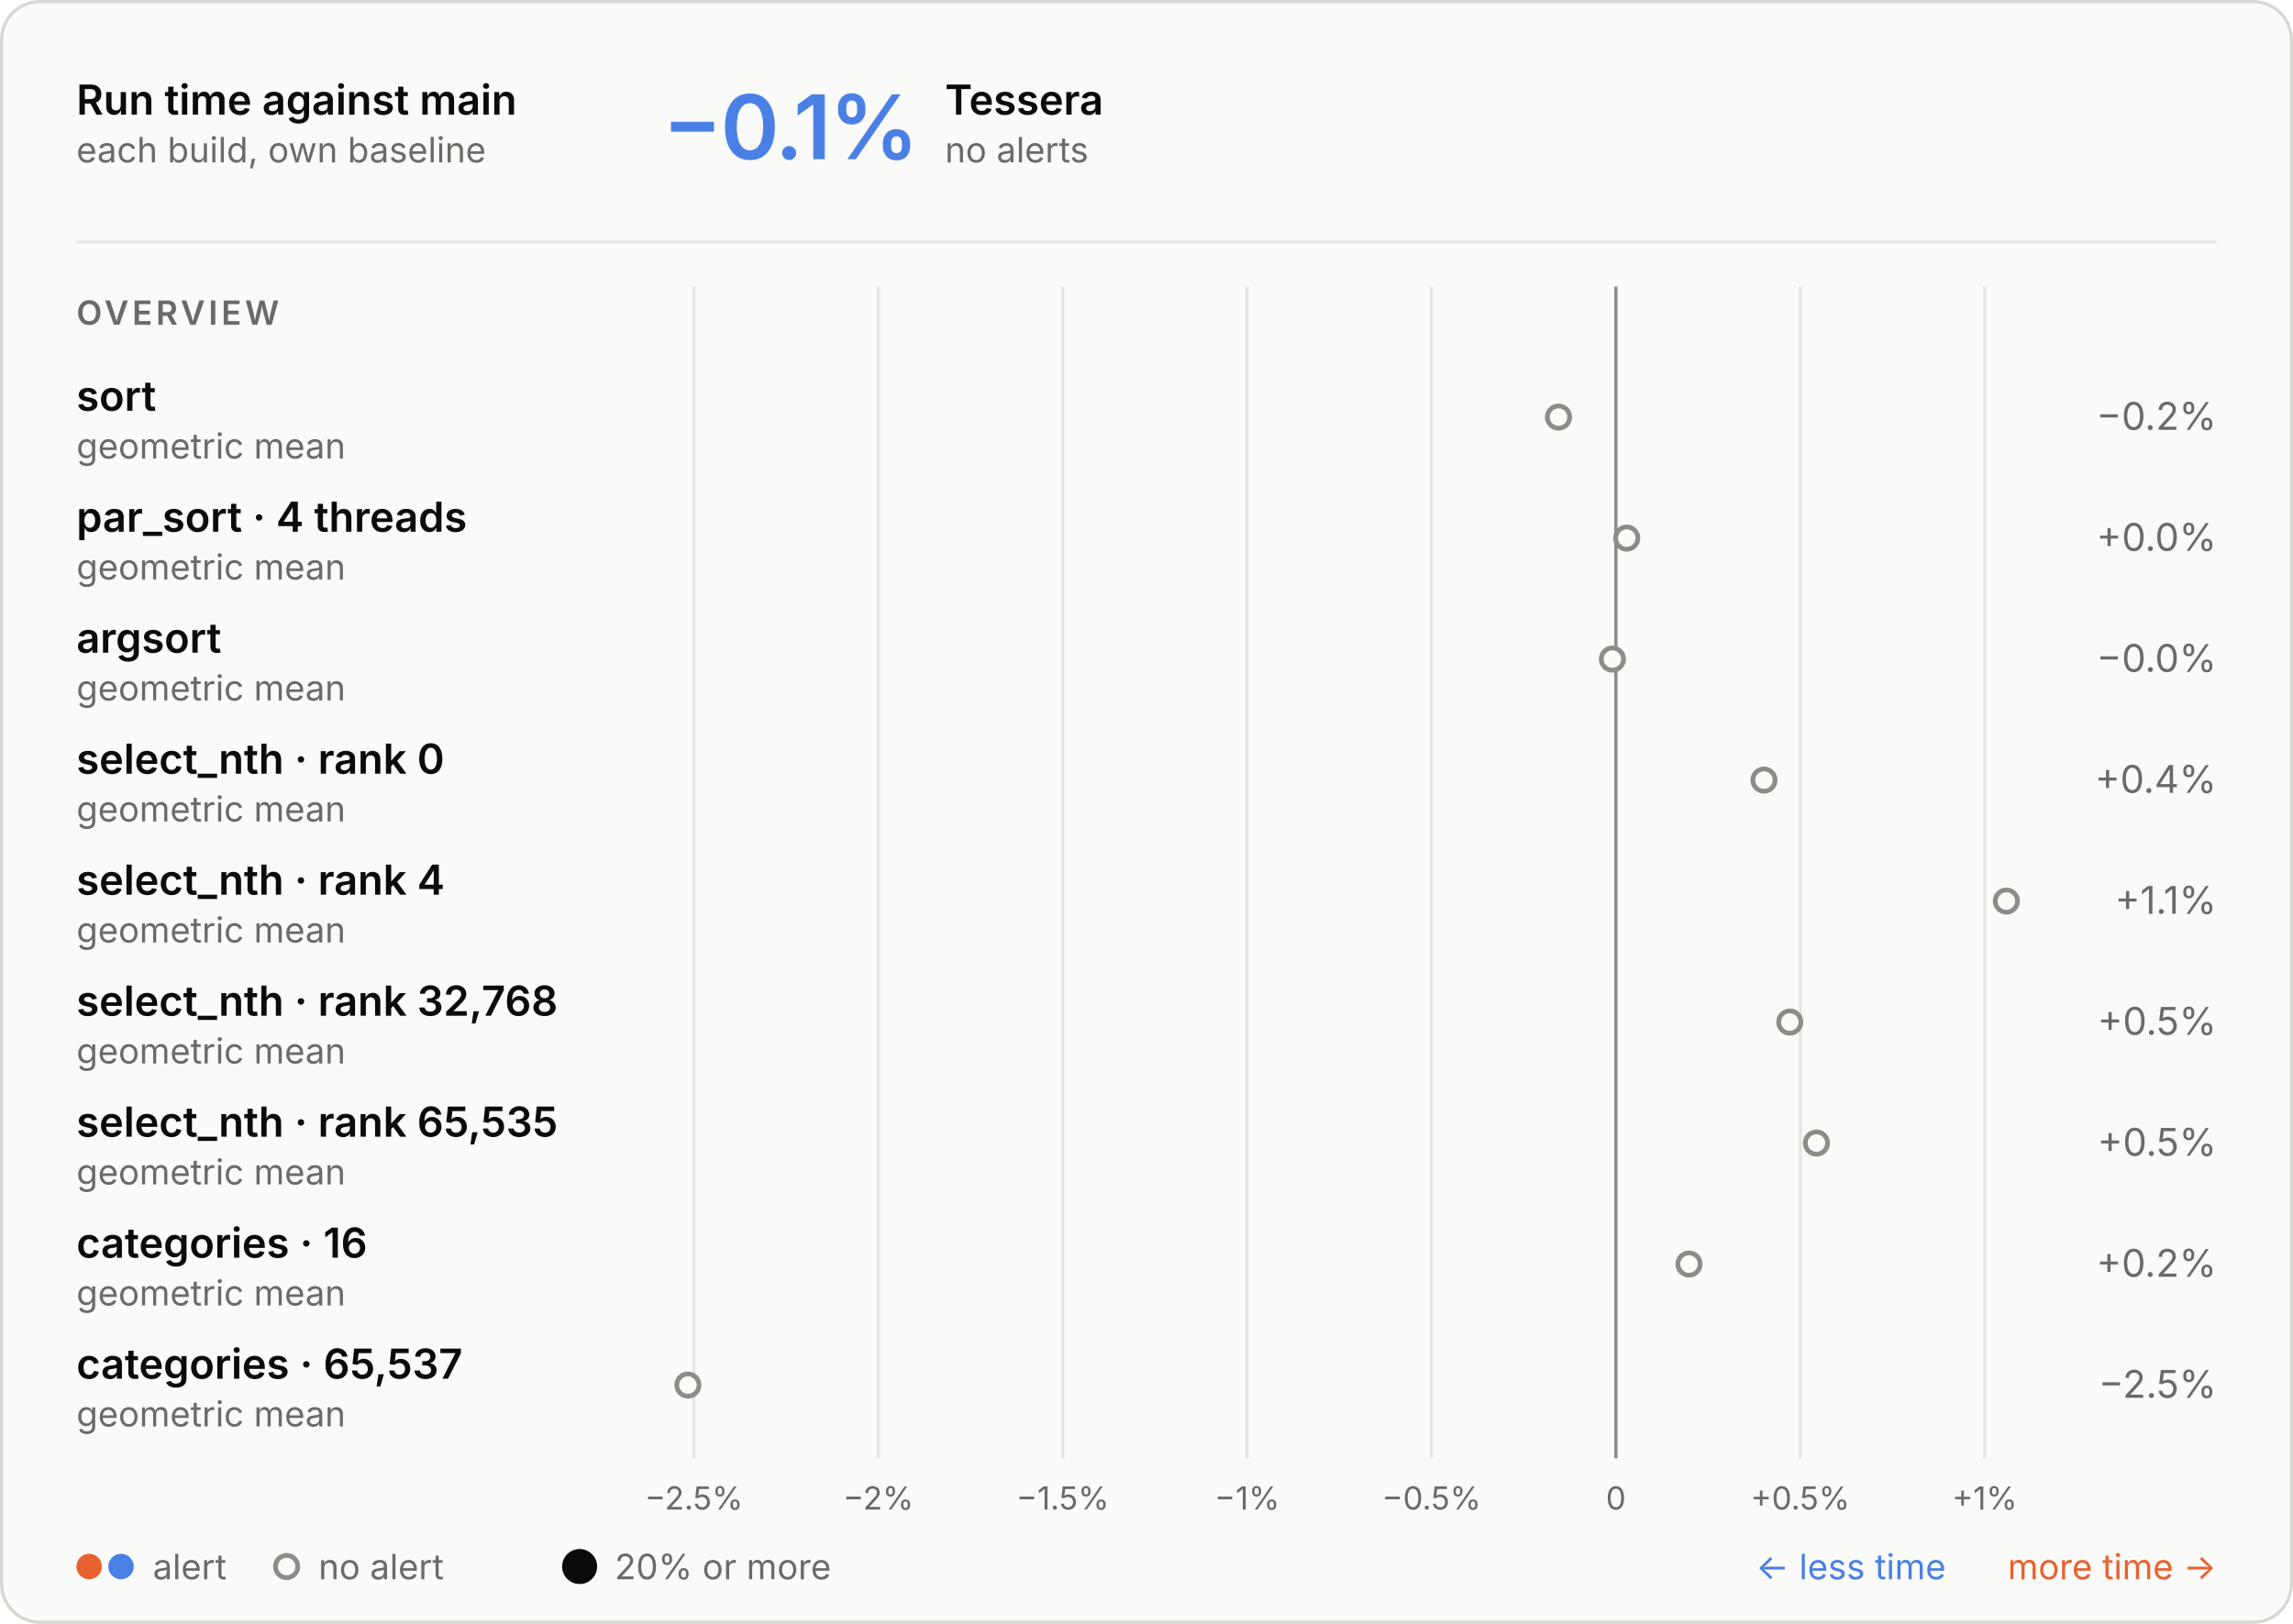
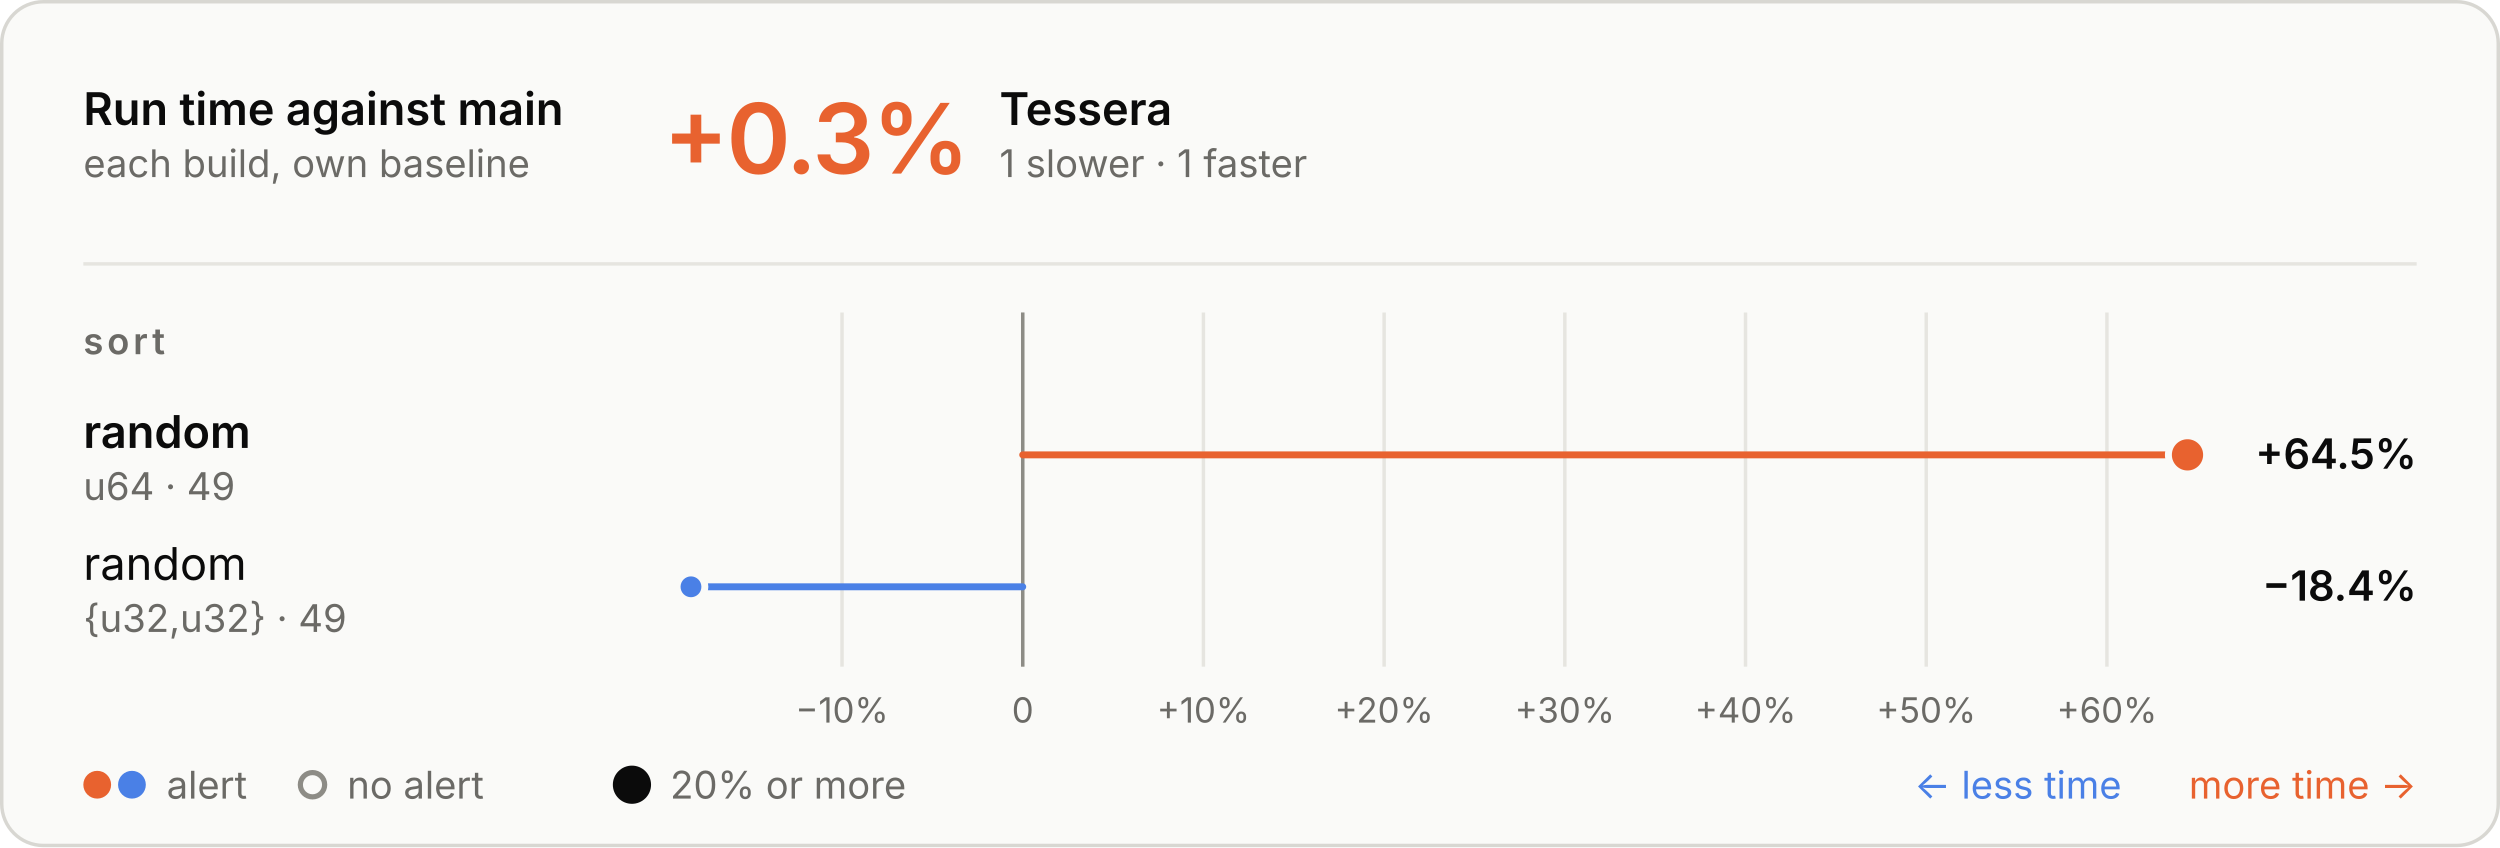
- <svg xmlns="http://www.w3.org/2000/svg" aria-describedby="d" aria-labelledby="t" role="img" style="font-family:Inter, -apple-system, BlinkMacSystemFont, &quot;Segoe UI&quot;, Helvetica, Arial, sans-serif;font-size:13px;background:none" viewBox="0 0 720 510" height="510" width="720" text-anchor="middle" font-size="10" font-family="system-ui, sans-serif" fill="currentColor" class="benchmark-figure">
+ <svg xmlns="http://www.w3.org/2000/svg" aria-describedby="d" aria-labelledby="t" role="img" style="font-family:Inter, -apple-system, BlinkMacSystemFont, &quot;Segoe UI&quot;, Helvetica, Arial, sans-serif;font-size:13px;background:none" viewBox="0 0 720 244" height="244" width="720" text-anchor="middle" font-size="10" font-family="system-ui, sans-serif" fill="currentColor" class="benchmark-figure">
  <style>:where(.benchmark-figure) {
  --plot-background: white;
  display: block;
  height: auto;
  height: intrinsic;
  max-width: 100%;
}
:where(.benchmark-figure text),
:where(.benchmark-figure tspan) {
  white-space: pre;
}</style>
  <g class="figure-fill-panel figure-stroke-border" stroke="#d8d7d2" fill="#fafaf8" aria-label="rect">
-     <rect rx="12" height="509" width="719" y="0.5" x="0.5" />
+     <rect rx="12" height="243" width="719" y="0.5" x="0.5" />
  </g>
  <style>
    .benchmark-figure { font-feature-settings: "tnum", "cv11"; }
    .benchmark-figure [font-size="10.5"] { letter-spacing: 1.1px; }
    .benchmark-figure [font-size="28"] { font-feature-settings: "pnum"; letter-spacing: -.6px; }
    @media (prefers-color-scheme: dark) { .benchmark-figure .figure-fill-panel { fill: #1e1e1d; }
.benchmark-figure .figure-fill-muted { fill: #a3a29b; }
.benchmark-figure .figure-fill-ink { fill: #e8e7e3; }
.benchmark-figure .figure-stroke-border { stroke: #3a3a37; }
.benchmark-figure .figure-stroke-rule { stroke: #30302e; }
- .benchmark-figure .figure-stroke-axis { stroke: #6f6e69; } }
+ .benchmark-figure .figure-stroke-axis { stroke: #6f6e69; }
+ .benchmark-figure .figure-stroke-panel { stroke: #1e1e1d; } }
    html:not(.dark) .benchmark-figure .figure-fill-panel { fill: #fafaf8; }
html.dark .benchmark-figure .figure-fill-panel { fill: #1e1e1d; }
html:not(.dark) .benchmark-figure .figure-fill-muted { fill: #6b6a66; }
html.dark .benchmark-figure .figure-fill-muted { fill: #a3a29b; }
html:not(.dark) .benchmark-figure .figure-fill-ink { fill: #0b0b0b; }
html.dark .benchmark-figure .figure-fill-ink { fill: #e8e7e3; }
html:not(.dark) .benchmark-figure .figure-stroke-border { stroke: #d8d7d2; }
html.dark .benchmark-figure .figure-stroke-border { stroke: #3a3a37; }
html:not(.dark) .benchmark-figure .figure-stroke-rule { stroke: #e6e5e0; }
html.dark .benchmark-figure .figure-stroke-rule { stroke: #30302e; }
html:not(.dark) .benchmark-figure .figure-stroke-axis { stroke: #8d8c86; }
html.dark .benchmark-figure .figure-stroke-axis { stroke: #6f6e69; }
+ html:not(.dark) .benchmark-figure .figure-stroke-panel { stroke: #fafaf8; }
+ html.dark .benchmark-figure .figure-stroke-panel { stroke: #1e1e1d; }
  </style>
  <g class="figure-stroke-rule" stroke="#e6e5e0" aria-hidden="true" aria-label="x-grid">
-     <line y2="458" y1="90" x2="217.889" x1="217.889" />
-     <line y2="458" y1="90" x2="275.79" x1="275.79" />
-     <line y2="458" y1="90" x2="333.69" x1="333.69" />
-     <line y2="458" y1="90" x2="391.59" x1="391.59" />
-     <line y2="458" y1="90" x2="449.491" x1="449.491" />
-     <line y2="458" y1="90" x2="507.391" x1="507.391" />
-     <line y2="458" y1="90" x2="565.292" x1="565.292" />
-     <line y2="458" y1="90" x2="623.192" x1="623.192" />
+     <line y2="192" y1="90" x2="242.503" x1="242.503" />
+     <line y2="192" y1="90" x2="294.545" x1="294.545" />
+     <line y2="192" y1="90" x2="346.586" x1="346.586" />
+     <line y2="192" y1="90" x2="398.628" x1="398.628" />
+     <line y2="192" y1="90" x2="450.67" x1="450.67" />
+     <line y2="192" y1="90" x2="502.711" x1="502.711" />
+     <line y2="192" y1="90" x2="554.753" x1="554.753" />
+     <line y2="192" y1="90" x2="606.794" x1="606.794" />
  </g>
  <g class="figure-stroke-axis" stroke="#8d8c86" aria-label="rule">
-     <line y2="458" y1="90" x2="507.391" x1="507.391" />
+     <line y2="192" y1="90" x2="294.545" x1="294.545" />
  </g>
  <g class="figure-fill-muted" transform="translate(0,9)" font-variant="tabular-nums" font-size="10" fill="#6b6a66" aria-label="x-axis tick label">
-     <text transform="translate(217.8892,458)" y="0.71em">−2.5%</text>
-     <text transform="translate(275.7896,458)" y="0.71em">−2%</text>
-     <text transform="translate(333.69,458)" y="0.71em">−1.5%</text>
-     <text transform="translate(391.5904,458)" y="0.71em">−1%</text>
-     <text transform="translate(449.4908,458)" y="0.71em">−0.5%</text>
-     <text transform="translate(507.3912,458)" y="0.71em">0</text>
-     <text transform="translate(565.2916,458)" y="0.71em">+0.5%</text>
-     <text transform="translate(623.192,458)" y="0.71em">+1%</text>
+     <text transform="translate(242.5031,192)" y="0.71em">−10%</text>
+     <text transform="translate(294.5447,192)" y="0.71em">0</text>
+     <text transform="translate(346.5863,192)" y="0.71em">+10%</text>
+     <text transform="translate(398.6279,192)" y="0.71em">+20%</text>
+     <text transform="translate(450.6696,192)" y="0.71em">+30%</text>
+     <text transform="translate(502.7112,192)" y="0.71em">+40%</text>
+     <text transform="translate(554.7528,192)" y="0.71em">+50%</text>
+     <text transform="translate(606.7944,192)" y="0.71em">+60%</text>
  </g>
-   <g class="figure-fill-panel figure-stroke-axis" stroke-width="1.5" stroke="#8d8c86" fill="#fafaf8" aria-label="dot">
-     <circle r="3.5" cy="131" cx="489.371" />
-     <circle r="3.5" cy="169" cx="510.792" />
-     <circle r="3.5" cy="207" cx="506.295" />
-     <circle r="3.5" cy="245" cx="553.882" />
-     <circle r="3.5" cy="283" cx="630" />
-     <circle r="3.5" cy="321" cx="561.997" />
-     <circle r="3.5" cy="359" cx="570.36" />
-     <circle r="3.5" cy="397" cx="530.347" />
-     <circle r="3.5" cy="435" cx="216" />
+   <g stroke-linecap="round" stroke-width="2" aria-label="rule">
+     <line stroke="#e8622f" y2="131" y1="131" x2="630" x1="294.545" />
+     <line stroke="#4a80e6" y2="169" y1="169" x2="199" x1="294.545" />
+   </g>
+   <g class="figure-stroke-panel" stroke-width="2" stroke="#fafaf8" aria-label="dot">
+     <circle fill="#e8622f" r="5.5" cy="131" cx="630" />
+     <circle fill="#4a80e6" r="4" cy="169" cx="199" />
  </g>
  <g class="figure-fill-ink" font-weight="600" font-size="13" text-anchor="start" fill="#0b0b0b" aria-label="text">
    <text transform="translate(24,36)">Run time against main</text>
  </g>
  <g class="figure-fill-muted" font-weight="400" font-size="11" text-anchor="start" fill="#6b6a66" aria-label="text">
    <text transform="translate(24,51)">each build, own baseline</text>
  </g>
  <g class="figure-stroke-rule" stroke="#e6e5e0" aria-label="rule">
    <line y2="76" y1="76" x2="696" x1="24" />
  </g>
-   <g font-weight="600" font-size="28" text-anchor="start" fill="#4a80e6" aria-label="text">
-     <text transform="translate(208,50)">−0.1%</text>
+   <g font-weight="600" font-size="28" text-anchor="start" fill="#e8622f" aria-label="text">
+     <text transform="translate(191,50)">+0.3%</text>
  </g>
  <g class="figure-fill-ink" font-weight="600" font-size="13" text-anchor="start" fill="#0b0b0b" aria-label="text">
-     <text transform="translate(296.72,36)">Tessera</text>
+     <text transform="translate(287.84,36)">Tessera</text>
  </g>
  <g class="figure-fill-muted" font-weight="400" font-size="11" text-anchor="start" fill="#6b6a66" aria-label="text">
-     <text transform="translate(296.72,51)">no alerts</text>
+     <text transform="translate(287.84,51)">1 slower · 1 faster</text>
  </g>
  <g class="figure-fill-muted" font-weight="600" font-size="10.5" text-anchor="start" fill="#6b6a66" aria-label="text">
-     <text transform="translate(24,102)">OVERVIEW</text>
+     <text transform="translate(24,102)">sort</text>
  </g>
  <g class="figure-fill-ink" font-weight="600" font-size="13" text-anchor="start" fill="#0b0b0b" aria-label="text">
-     <text transform="translate(24,129)">sort</text>
+     <text transform="translate(24,129)">random</text>
  </g>
  <g class="figure-fill-muted" font-weight="400" font-size="11" text-anchor="start" fill="#6b6a66" aria-label="text">
-     <text transform="translate(24,144)">geometric mean</text>
+     <text transform="translate(24,144)">u64 · 49</text>
  </g>
-   <g class="figure-fill-muted" font-weight="400" font-size="12" text-anchor="end" fill="#6b6a66" aria-label="text">
-     <text transform="translate(696,135)">−0.2%</text>
+   <g class="figure-fill-ink" font-weight="600" font-size="12" text-anchor="end" fill="#0b0b0b" aria-label="text">
+     <text transform="translate(696,135)">+64.5%</text>
  </g>
-   <g class="figure-fill-ink" font-weight="600" font-size="13" text-anchor="start" fill="#0b0b0b" aria-label="text">
-     <text transform="translate(24,167)">par_sort · 4 threads</text>
+   <g class="figure-fill-ink" font-weight="400" font-size="13" text-anchor="start" fill="#0b0b0b" aria-label="text">
+     <text transform="translate(24,167)">random</text>
  </g>
  <g class="figure-fill-muted" font-weight="400" font-size="11" text-anchor="start" fill="#6b6a66" aria-label="text">
-     <text transform="translate(24,182)">geometric mean</text>
+     <text transform="translate(24,182)">{u32,u32} · 49</text>
  </g>
-   <g class="figure-fill-muted" font-weight="400" font-size="12" text-anchor="end" fill="#6b6a66" aria-label="text">
-     <text transform="translate(696,173)">+0.0%</text>
+   <g class="figure-fill-ink" font-weight="600" font-size="12" text-anchor="end" fill="#0b0b0b" aria-label="text">
+     <text transform="translate(696,173)">−18.4%</text>
  </g>
-   <g class="figure-fill-ink" font-weight="600" font-size="13" text-anchor="start" fill="#0b0b0b" aria-label="text">
-     <text transform="translate(24,205)">argsort</text>
+   <g fill="#e8622f" aria-label="dot">
+     <circle r="4" cy="226" cx="28" />
+   </g>
+   <g fill="#4a80e6" aria-label="dot">
+     <circle r="4" cy="226" cx="38" />
  </g>
  <g class="figure-fill-muted" font-weight="400" font-size="11" text-anchor="start" fill="#6b6a66" aria-label="text">
-     <text transform="translate(24,220)">geometric mean</text>
+     <text transform="translate(48,230)">alert</text>
  </g>
-   <g class="figure-fill-muted" font-weight="400" font-size="12" text-anchor="end" fill="#6b6a66" aria-label="text">
-     <text transform="translate(696,211)">−0.0%</text>
-   </g>
-   <g class="figure-fill-ink" font-weight="600" font-size="13" text-anchor="start" fill="#0b0b0b" aria-label="text">
-     <text transform="translate(24,243)">select_nth · rank 0</text>
+   <g class="figure-fill-panel figure-stroke-axis" stroke-width="1.5" stroke="#8d8c86" fill="#fafaf8" aria-label="dot">
+     <circle r="3.5" cy="226" cx="90" />
  </g>
  <g class="figure-fill-muted" font-weight="400" font-size="11" text-anchor="start" fill="#6b6a66" aria-label="text">
-     <text transform="translate(24,258)">geometric mean</text>
+     <text transform="translate(100,230)">no alert</text>
  </g>
-   <g class="figure-fill-muted" font-weight="400" font-size="12" text-anchor="end" fill="#6b6a66" aria-label="text">
-     <text transform="translate(696,249)">+0.4%</text>
-   </g>
-   <g class="figure-fill-ink" font-weight="600" font-size="13" text-anchor="start" fill="#0b0b0b" aria-label="text">
-     <text transform="translate(24,281)">select_nth · rank 4</text>
+   <g class="figure-fill-ink" fill="#0b0b0b" aria-label="dot">
+     <circle r="5.5" cy="226" cx="182" />
  </g>
  <g class="figure-fill-muted" font-weight="400" font-size="11" text-anchor="start" fill="#6b6a66" aria-label="text">
-     <text transform="translate(24,296)">geometric mean</text>
-   </g>
-   <g class="figure-fill-muted" font-weight="400" font-size="12" text-anchor="end" fill="#6b6a66" aria-label="text">
-     <text transform="translate(696,287)">+1.1%</text>
-   </g>
-   <g class="figure-fill-ink" font-weight="600" font-size="13" text-anchor="start" fill="#0b0b0b" aria-label="text">
-     <text transform="translate(24,319)">select_nth · rank 32,768</text>
-   </g>
-   <g class="figure-fill-muted" font-weight="400" font-size="11" text-anchor="start" fill="#6b6a66" aria-label="text">
-     <text transform="translate(24,334)">geometric mean</text>
-   </g>
-   <g class="figure-fill-muted" font-weight="400" font-size="12" text-anchor="end" fill="#6b6a66" aria-label="text">
-     <text transform="translate(696,325)">+0.5%</text>
-   </g>
-   <g class="figure-fill-ink" font-weight="600" font-size="13" text-anchor="start" fill="#0b0b0b" aria-label="text">
-     <text transform="translate(24,357)">select_nth · rank 65,535</text>
-   </g>
-   <g class="figure-fill-muted" font-weight="400" font-size="11" text-anchor="start" fill="#6b6a66" aria-label="text">
-     <text transform="translate(24,372)">geometric mean</text>
-   </g>
-   <g class="figure-fill-muted" font-weight="400" font-size="12" text-anchor="end" fill="#6b6a66" aria-label="text">
-     <text transform="translate(696,363)">+0.5%</text>
-   </g>
-   <g class="figure-fill-ink" font-weight="600" font-size="13" text-anchor="start" fill="#0b0b0b" aria-label="text">
-     <text transform="translate(24,395)">categories · 16</text>
-   </g>
-   <g class="figure-fill-muted" font-weight="400" font-size="11" text-anchor="start" fill="#6b6a66" aria-label="text">
-     <text transform="translate(24,410)">geometric mean</text>
-   </g>
-   <g class="figure-fill-muted" font-weight="400" font-size="12" text-anchor="end" fill="#6b6a66" aria-label="text">
-     <text transform="translate(696,401)">+0.2%</text>
-   </g>
-   <g class="figure-fill-ink" font-weight="600" font-size="13" text-anchor="start" fill="#0b0b0b" aria-label="text">
-     <text transform="translate(24,433)">categories · 65,537</text>
-   </g>
-   <g class="figure-fill-muted" font-weight="400" font-size="11" text-anchor="start" fill="#6b6a66" aria-label="text">
-     <text transform="translate(24,448)">geometric mean</text>
-   </g>
-   <g class="figure-fill-muted" font-weight="400" font-size="12" text-anchor="end" fill="#6b6a66" aria-label="text">
-     <text transform="translate(696,439)">−2.5%</text>
-   </g>
-   <g fill="#e8622f" aria-label="dot">
-     <circle r="4" cy="492" cx="28" />
-   </g>
-   <g fill="#4a80e6" aria-label="dot">
-     <circle r="4" cy="492" cx="38" />
-   </g>
-   <g class="figure-fill-muted" font-weight="400" font-size="11" text-anchor="start" fill="#6b6a66" aria-label="text">
-     <text transform="translate(48,496)">alert</text>
-   </g>
-   <g class="figure-fill-panel figure-stroke-axis" stroke-width="1.5" stroke="#8d8c86" fill="#fafaf8" aria-label="dot">
-     <circle r="3.5" cy="492" cx="90" />
-   </g>
-   <g class="figure-fill-muted" font-weight="400" font-size="11" text-anchor="start" fill="#6b6a66" aria-label="text">
-     <text transform="translate(100,496)">no alert</text>
-   </g>
-   <g class="figure-fill-ink" fill="#0b0b0b" aria-label="dot">
-     <circle r="5.5" cy="492" cx="182" />
-   </g>
-   <g class="figure-fill-muted" font-weight="400" font-size="11" text-anchor="start" fill="#6b6a66" aria-label="text">
-     <text transform="translate(193,496)">20% or more</text>
+     <text transform="translate(193,230)">20% or more</text>
  </g>
  <g font-weight="400" font-size="11" text-anchor="end" fill="#e8622f" aria-label="text">
-     <text transform="translate(696,496)">more time →</text>
+     <text transform="translate(696,230)">more time →</text>
  </g>
  <g font-weight="400" font-size="11" text-anchor="end" fill="#4a80e6" aria-label="text">
-     <text transform="translate(611,496)">← less time</text>
+     <text transform="translate(611,230)">← less time</text>
  </g>
</svg>
